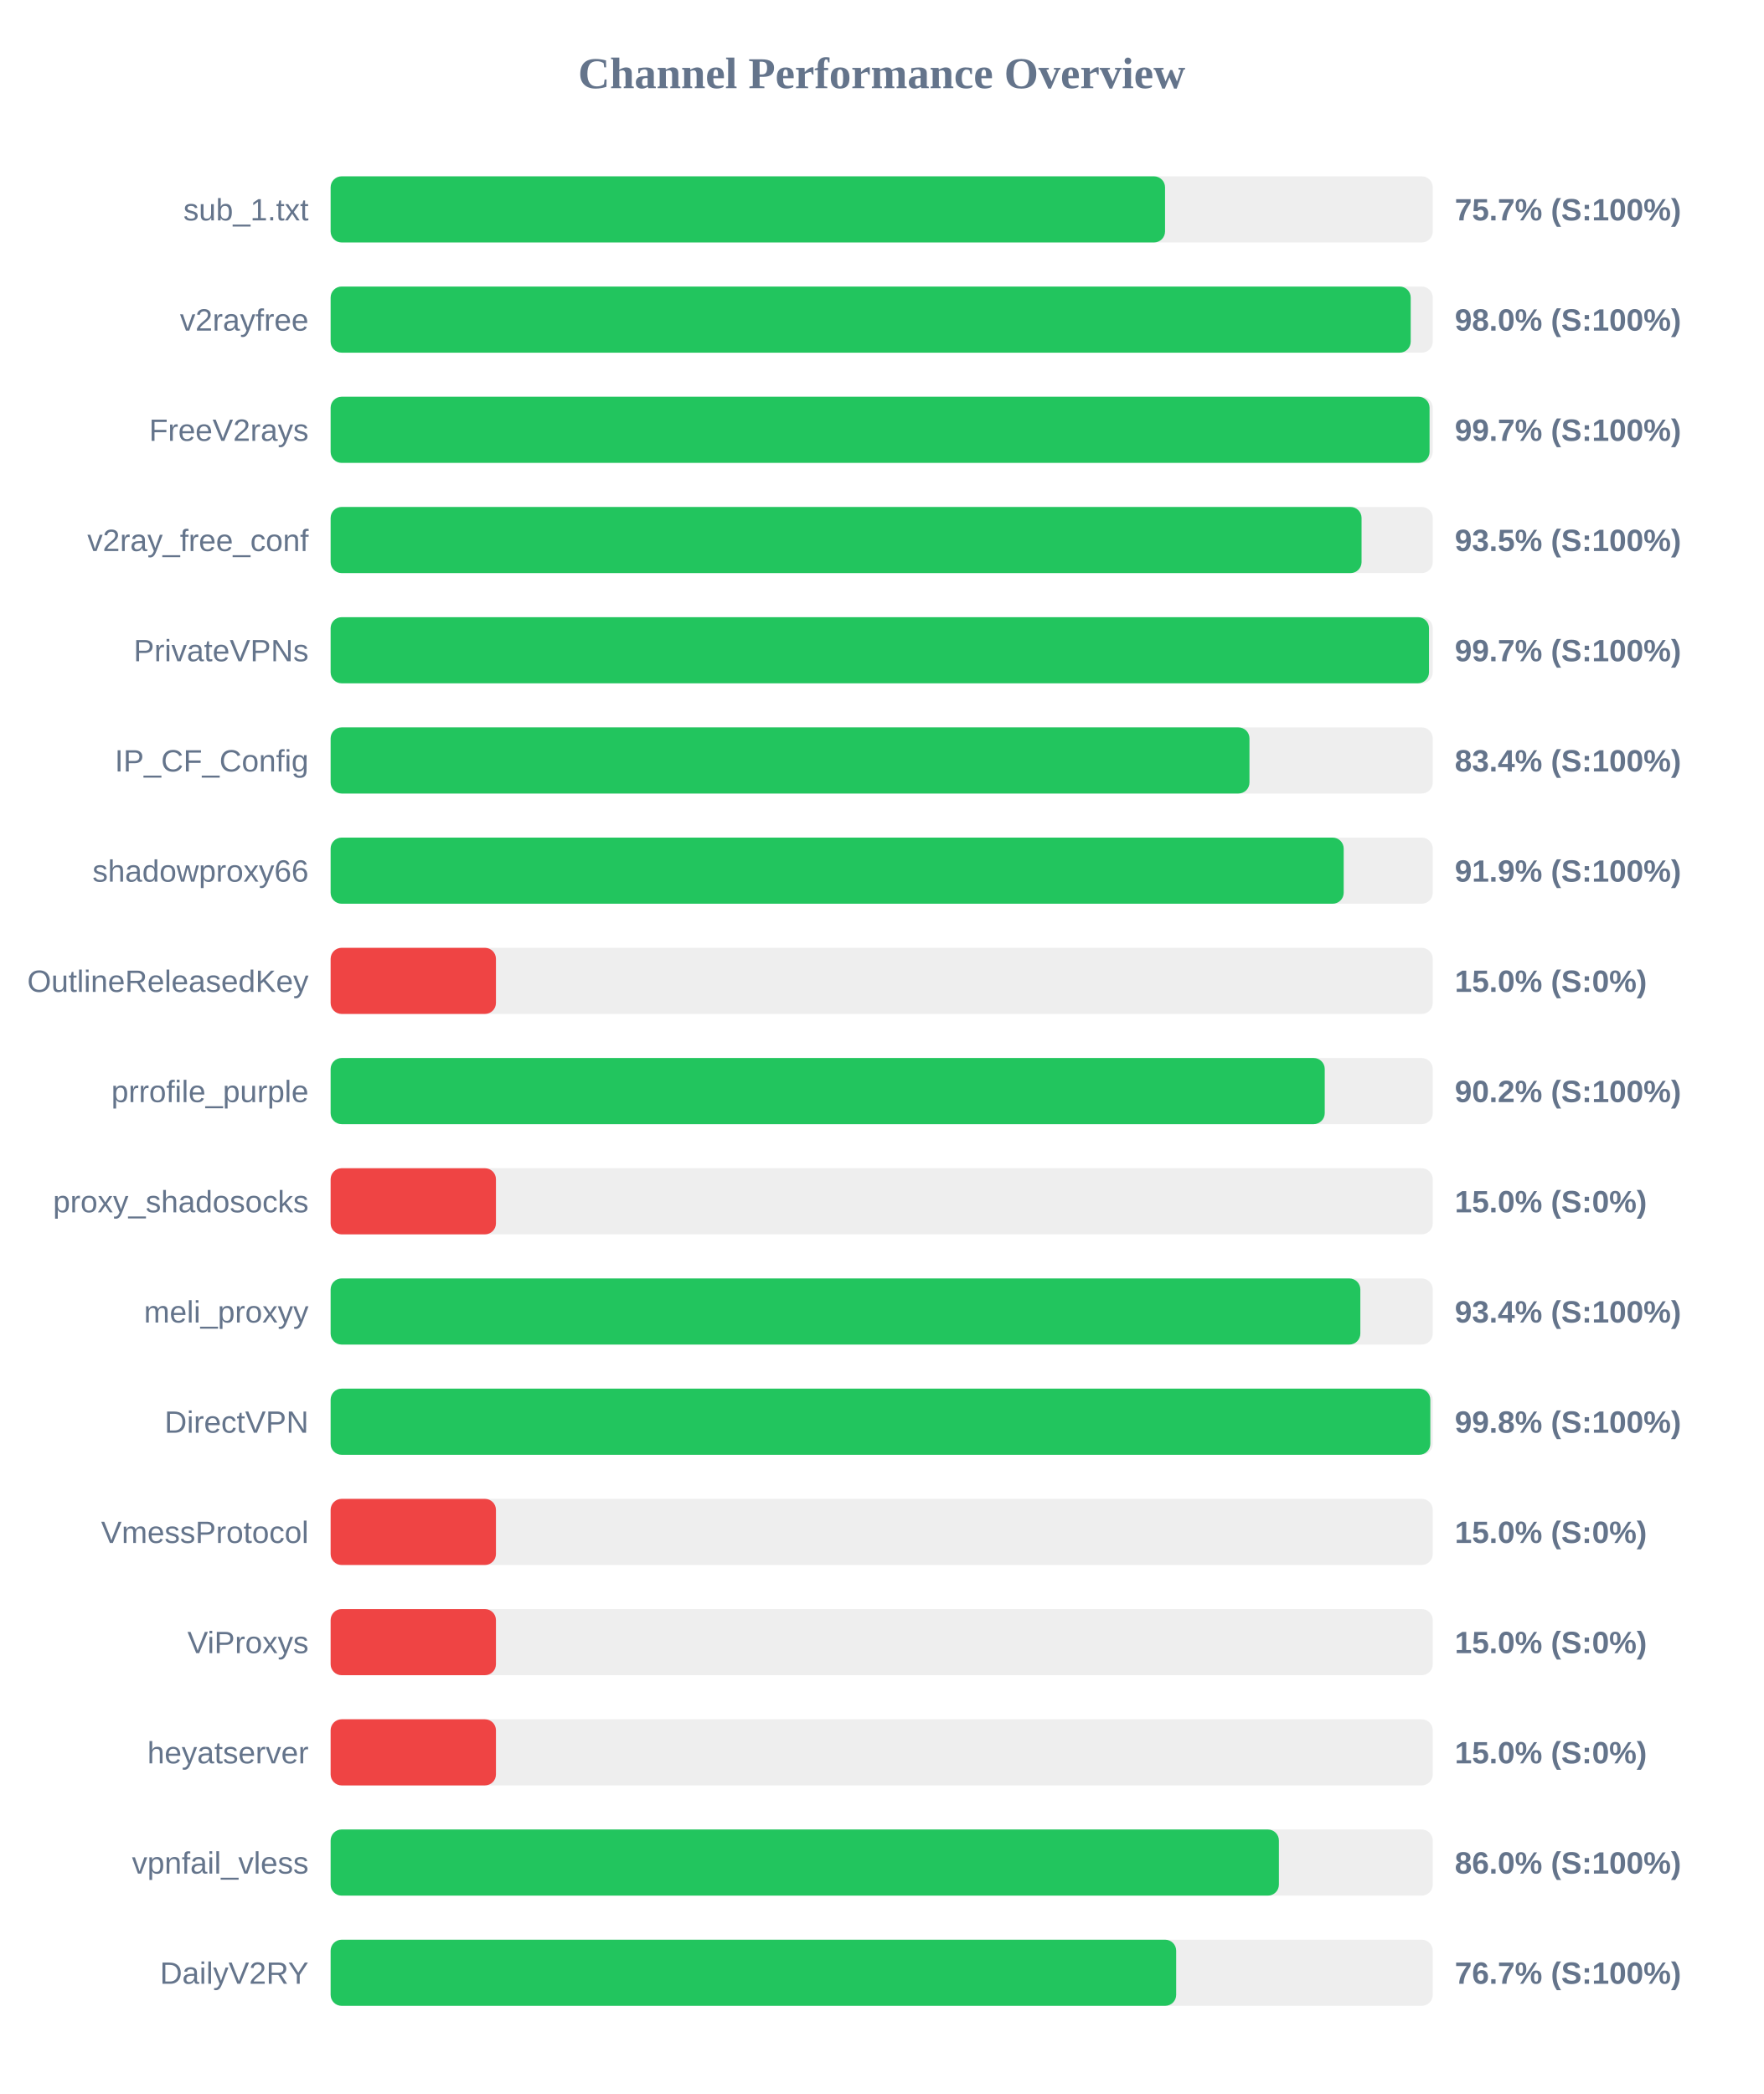
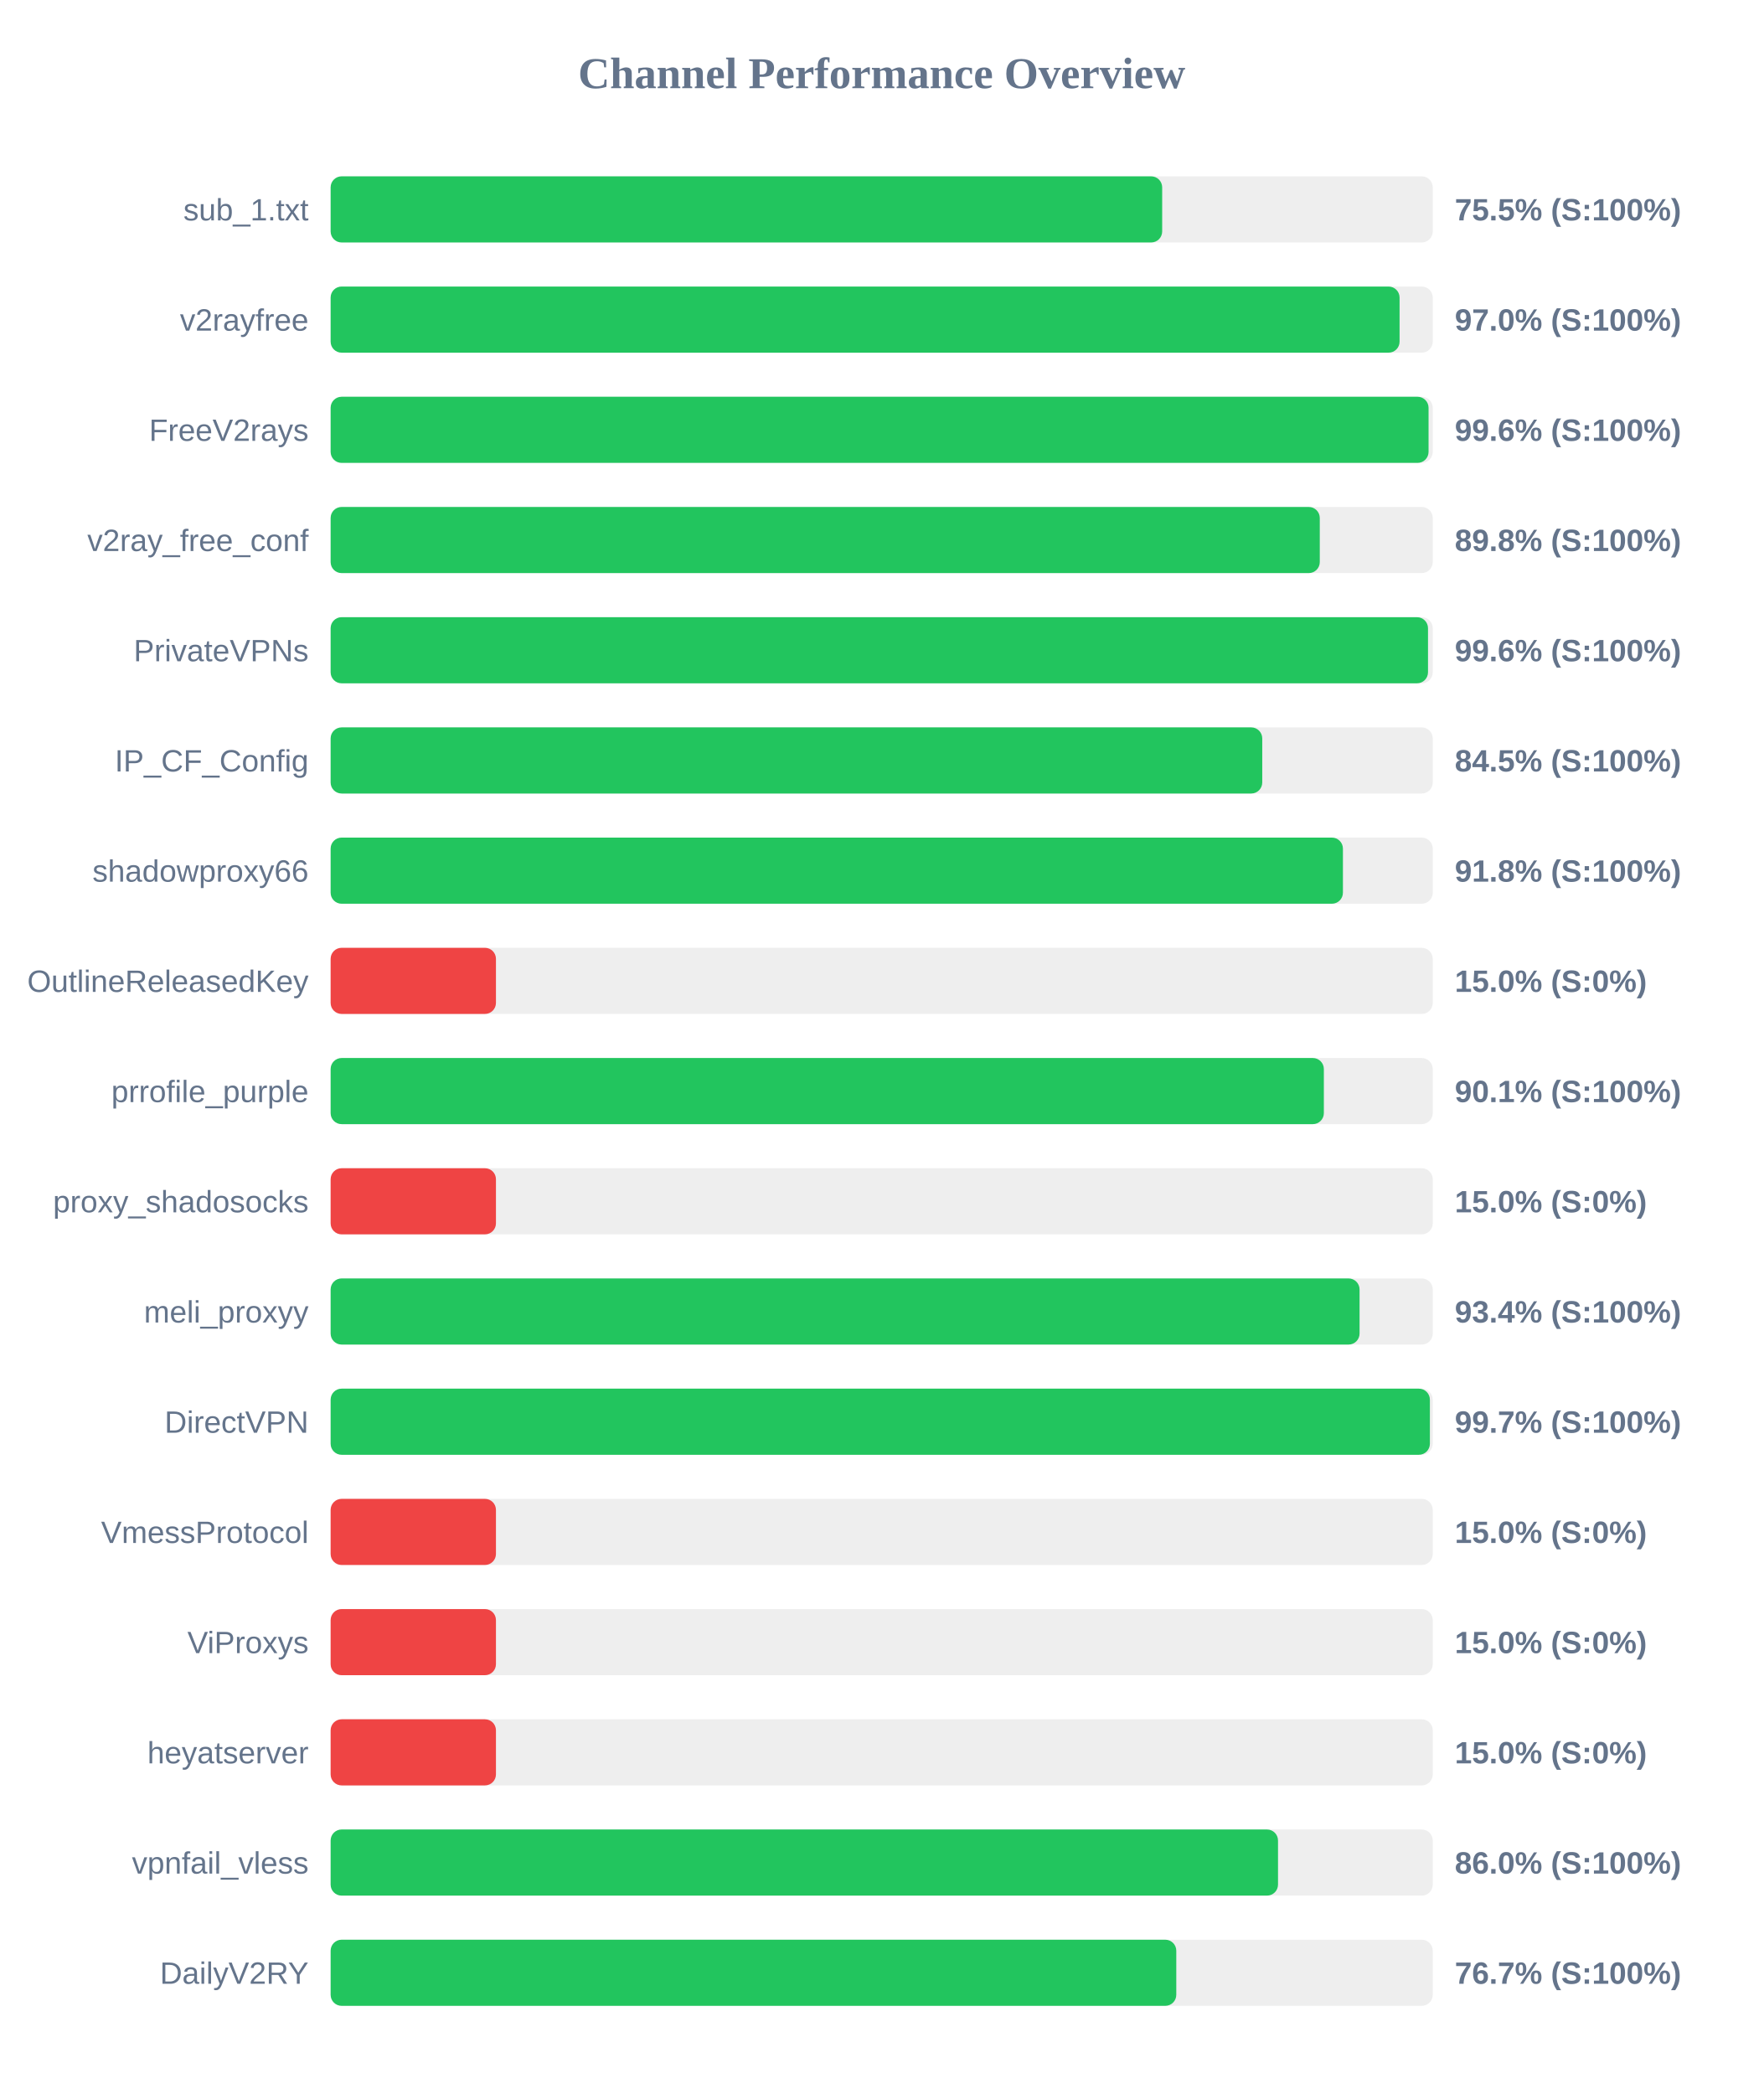
<svg xmlns="http://www.w3.org/2000/svg" width="800" height="950" version="1.1">
  <style>
        .row { font: 14px Arial; fill: #64748b; }
        .score { font: bold 14px Arial; fill: #64748b; }
    </style>
  <text x="400" y="40" text-anchor="middle" font-size="20px" font-weight="bold" fill="#64748b">Channel Performance Overview</text>
  <rect x="150" y="80" width="500" height="30" fill="#eee" rx="5" />
-   <rect x="150" y="80" width="378.55" height="30" fill="#22c55e" rx="5" />
+   <rect x="150" y="80" width="377.25" height="30" fill="#22c55e" rx="5" />
  <text x="140" y="100" text-anchor="end" class="row">sub_1.txt</text>
-   <text x="660" y="100" text-anchor="start" class="score">75.7% (S:100%)</text>
+   <text x="660" y="100" text-anchor="start" class="score">75.5% (S:100%)</text>
  <rect x="150" y="130" width="500" height="30" fill="#eee" rx="5" />
-   <rect x="150" y="130" width="490.0" height="30" fill="#22c55e" rx="5" />
+   <rect x="150" y="130" width="484.95" height="30" fill="#22c55e" rx="5" />
  <text x="140" y="150" text-anchor="end" class="row">v2rayfree</text>
-   <text x="660" y="150" text-anchor="start" class="score">98.0% (S:100%)</text>
+   <text x="660" y="150" text-anchor="start" class="score">97.0% (S:100%)</text>
  <rect x="150" y="180" width="500" height="30" fill="#eee" rx="5" />
-   <rect x="150" y="180" width="498.55" height="30" fill="#22c55e" rx="5" />
+   <rect x="150" y="180" width="498.1" height="30" fill="#22c55e" rx="5" />
  <text x="140" y="200" text-anchor="end" class="row">FreeV2rays</text>
-   <text x="660" y="200" text-anchor="start" class="score">99.7% (S:100%)</text>
+   <text x="660" y="200" text-anchor="start" class="score">99.6% (S:100%)</text>
  <rect x="150" y="230" width="500" height="30" fill="#eee" rx="5" />
-   <rect x="150" y="230" width="467.7" height="30" fill="#22c55e" rx="5" />
+   <rect x="150" y="230" width="448.75" height="30" fill="#22c55e" rx="5" />
  <text x="140" y="250" text-anchor="end" class="row">v2ray_free_conf</text>
-   <text x="660" y="250" text-anchor="start" class="score">93.5% (S:100%)</text>
+   <text x="660" y="250" text-anchor="start" class="score">89.8% (S:100%)</text>
  <rect x="150" y="280" width="500" height="30" fill="#eee" rx="5" />
-   <rect x="150" y="280" width="498.3" height="30" fill="#22c55e" rx="5" />
+   <rect x="150" y="280" width="497.85" height="30" fill="#22c55e" rx="5" />
  <text x="140" y="300" text-anchor="end" class="row">PrivateVPNs</text>
-   <text x="660" y="300" text-anchor="start" class="score">99.7% (S:100%)</text>
+   <text x="660" y="300" text-anchor="start" class="score">99.6% (S:100%)</text>
  <rect x="150" y="330" width="500" height="30" fill="#eee" rx="5" />
-   <rect x="150" y="330" width="416.85" height="30" fill="#22c55e" rx="5" />
+   <rect x="150" y="330" width="422.65" height="30" fill="#22c55e" rx="5" />
  <text x="140" y="350" text-anchor="end" class="row">IP_CF_Config</text>
-   <text x="660" y="350" text-anchor="start" class="score">83.4% (S:100%)</text>
+   <text x="660" y="350" text-anchor="start" class="score">84.5% (S:100%)</text>
  <rect x="150" y="380" width="500" height="30" fill="#eee" rx="5" />
-   <rect x="150" y="380" width="459.6" height="30" fill="#22c55e" rx="5" />
+   <rect x="150" y="380" width="459.25" height="30" fill="#22c55e" rx="5" />
  <text x="140" y="400" text-anchor="end" class="row">shadowproxy66</text>
-   <text x="660" y="400" text-anchor="start" class="score">91.9% (S:100%)</text>
+   <text x="660" y="400" text-anchor="start" class="score">91.8% (S:100%)</text>
  <rect x="150" y="430" width="500" height="30" fill="#eee" rx="5" />
  <rect x="150" y="430" width="75.0" height="30" fill="#ef4444" rx="5" />
  <text x="140" y="450" text-anchor="end" class="row">OutlineReleasedKey</text>
  <text x="660" y="450" text-anchor="start" class="score">15.0% (S:0%)</text>
  <rect x="150" y="480" width="500" height="30" fill="#eee" rx="5" />
-   <rect x="150" y="480" width="451.0" height="30" fill="#22c55e" rx="5" />
+   <rect x="150" y="480" width="450.6" height="30" fill="#22c55e" rx="5" />
  <text x="140" y="500" text-anchor="end" class="row">prrofile_purple</text>
-   <text x="660" y="500" text-anchor="start" class="score">90.2% (S:100%)</text>
+   <text x="660" y="500" text-anchor="start" class="score">90.1% (S:100%)</text>
  <rect x="150" y="530" width="500" height="30" fill="#eee" rx="5" />
  <rect x="150" y="530" width="75.0" height="30" fill="#ef4444" rx="5" />
  <text x="140" y="550" text-anchor="end" class="row">proxy_shadosocks</text>
  <text x="660" y="550" text-anchor="start" class="score">15.0% (S:0%)</text>
  <rect x="150" y="580" width="500" height="30" fill="#eee" rx="5" />
-   <rect x="150" y="580" width="467.15" height="30" fill="#22c55e" rx="5" />
+   <rect x="150" y="580" width="466.8" height="30" fill="#22c55e" rx="5" />
  <text x="140" y="600" text-anchor="end" class="row">meli_proxyy</text>
  <text x="660" y="600" text-anchor="start" class="score">93.4% (S:100%)</text>
  <rect x="150" y="630" width="500" height="30" fill="#eee" rx="5" />
-   <rect x="150" y="630" width="498.9" height="30" fill="#22c55e" rx="5" />
+   <rect x="150" y="630" width="498.7" height="30" fill="#22c55e" rx="5" />
  <text x="140" y="650" text-anchor="end" class="row">DirectVPN</text>
-   <text x="660" y="650" text-anchor="start" class="score">99.8% (S:100%)</text>
+   <text x="660" y="650" text-anchor="start" class="score">99.7% (S:100%)</text>
  <rect x="150" y="680" width="500" height="30" fill="#eee" rx="5" />
  <rect x="150" y="680" width="75.0" height="30" fill="#ef4444" rx="5" />
  <text x="140" y="700" text-anchor="end" class="row">VmessProtocol</text>
  <text x="660" y="700" text-anchor="start" class="score">15.0% (S:0%)</text>
  <rect x="150" y="730" width="500" height="30" fill="#eee" rx="5" />
  <rect x="150" y="730" width="75.0" height="30" fill="#ef4444" rx="5" />
  <text x="140" y="750" text-anchor="end" class="row">ViProxys</text>
  <text x="660" y="750" text-anchor="start" class="score">15.0% (S:0%)</text>
  <rect x="150" y="780" width="500" height="30" fill="#eee" rx="5" />
  <rect x="150" y="780" width="75.0" height="30" fill="#ef4444" rx="5" />
  <text x="140" y="800" text-anchor="end" class="row">heyatserver</text>
  <text x="660" y="800" text-anchor="start" class="score">15.0% (S:0%)</text>
  <rect x="150" y="830" width="500" height="30" fill="#eee" rx="5" />
-   <rect x="150" y="830" width="430.2" height="30" fill="#22c55e" rx="5" />
+   <rect x="150" y="830" width="429.8" height="30" fill="#22c55e" rx="5" />
  <text x="140" y="850" text-anchor="end" class="row">vpnfail_vless</text>
  <text x="660" y="850" text-anchor="start" class="score">86.0% (S:100%)</text>
  <rect x="150" y="880" width="500" height="30" fill="#eee" rx="5" />
-   <rect x="150" y="880" width="383.6" height="30" fill="#22c55e" rx="5" />
+   <rect x="150" y="880" width="383.65" height="30" fill="#22c55e" rx="5" />
  <text x="140" y="900" text-anchor="end" class="row">DailyV2RY</text>
  <text x="660" y="900" text-anchor="start" class="score">76.7% (S:100%)</text>
</svg>
